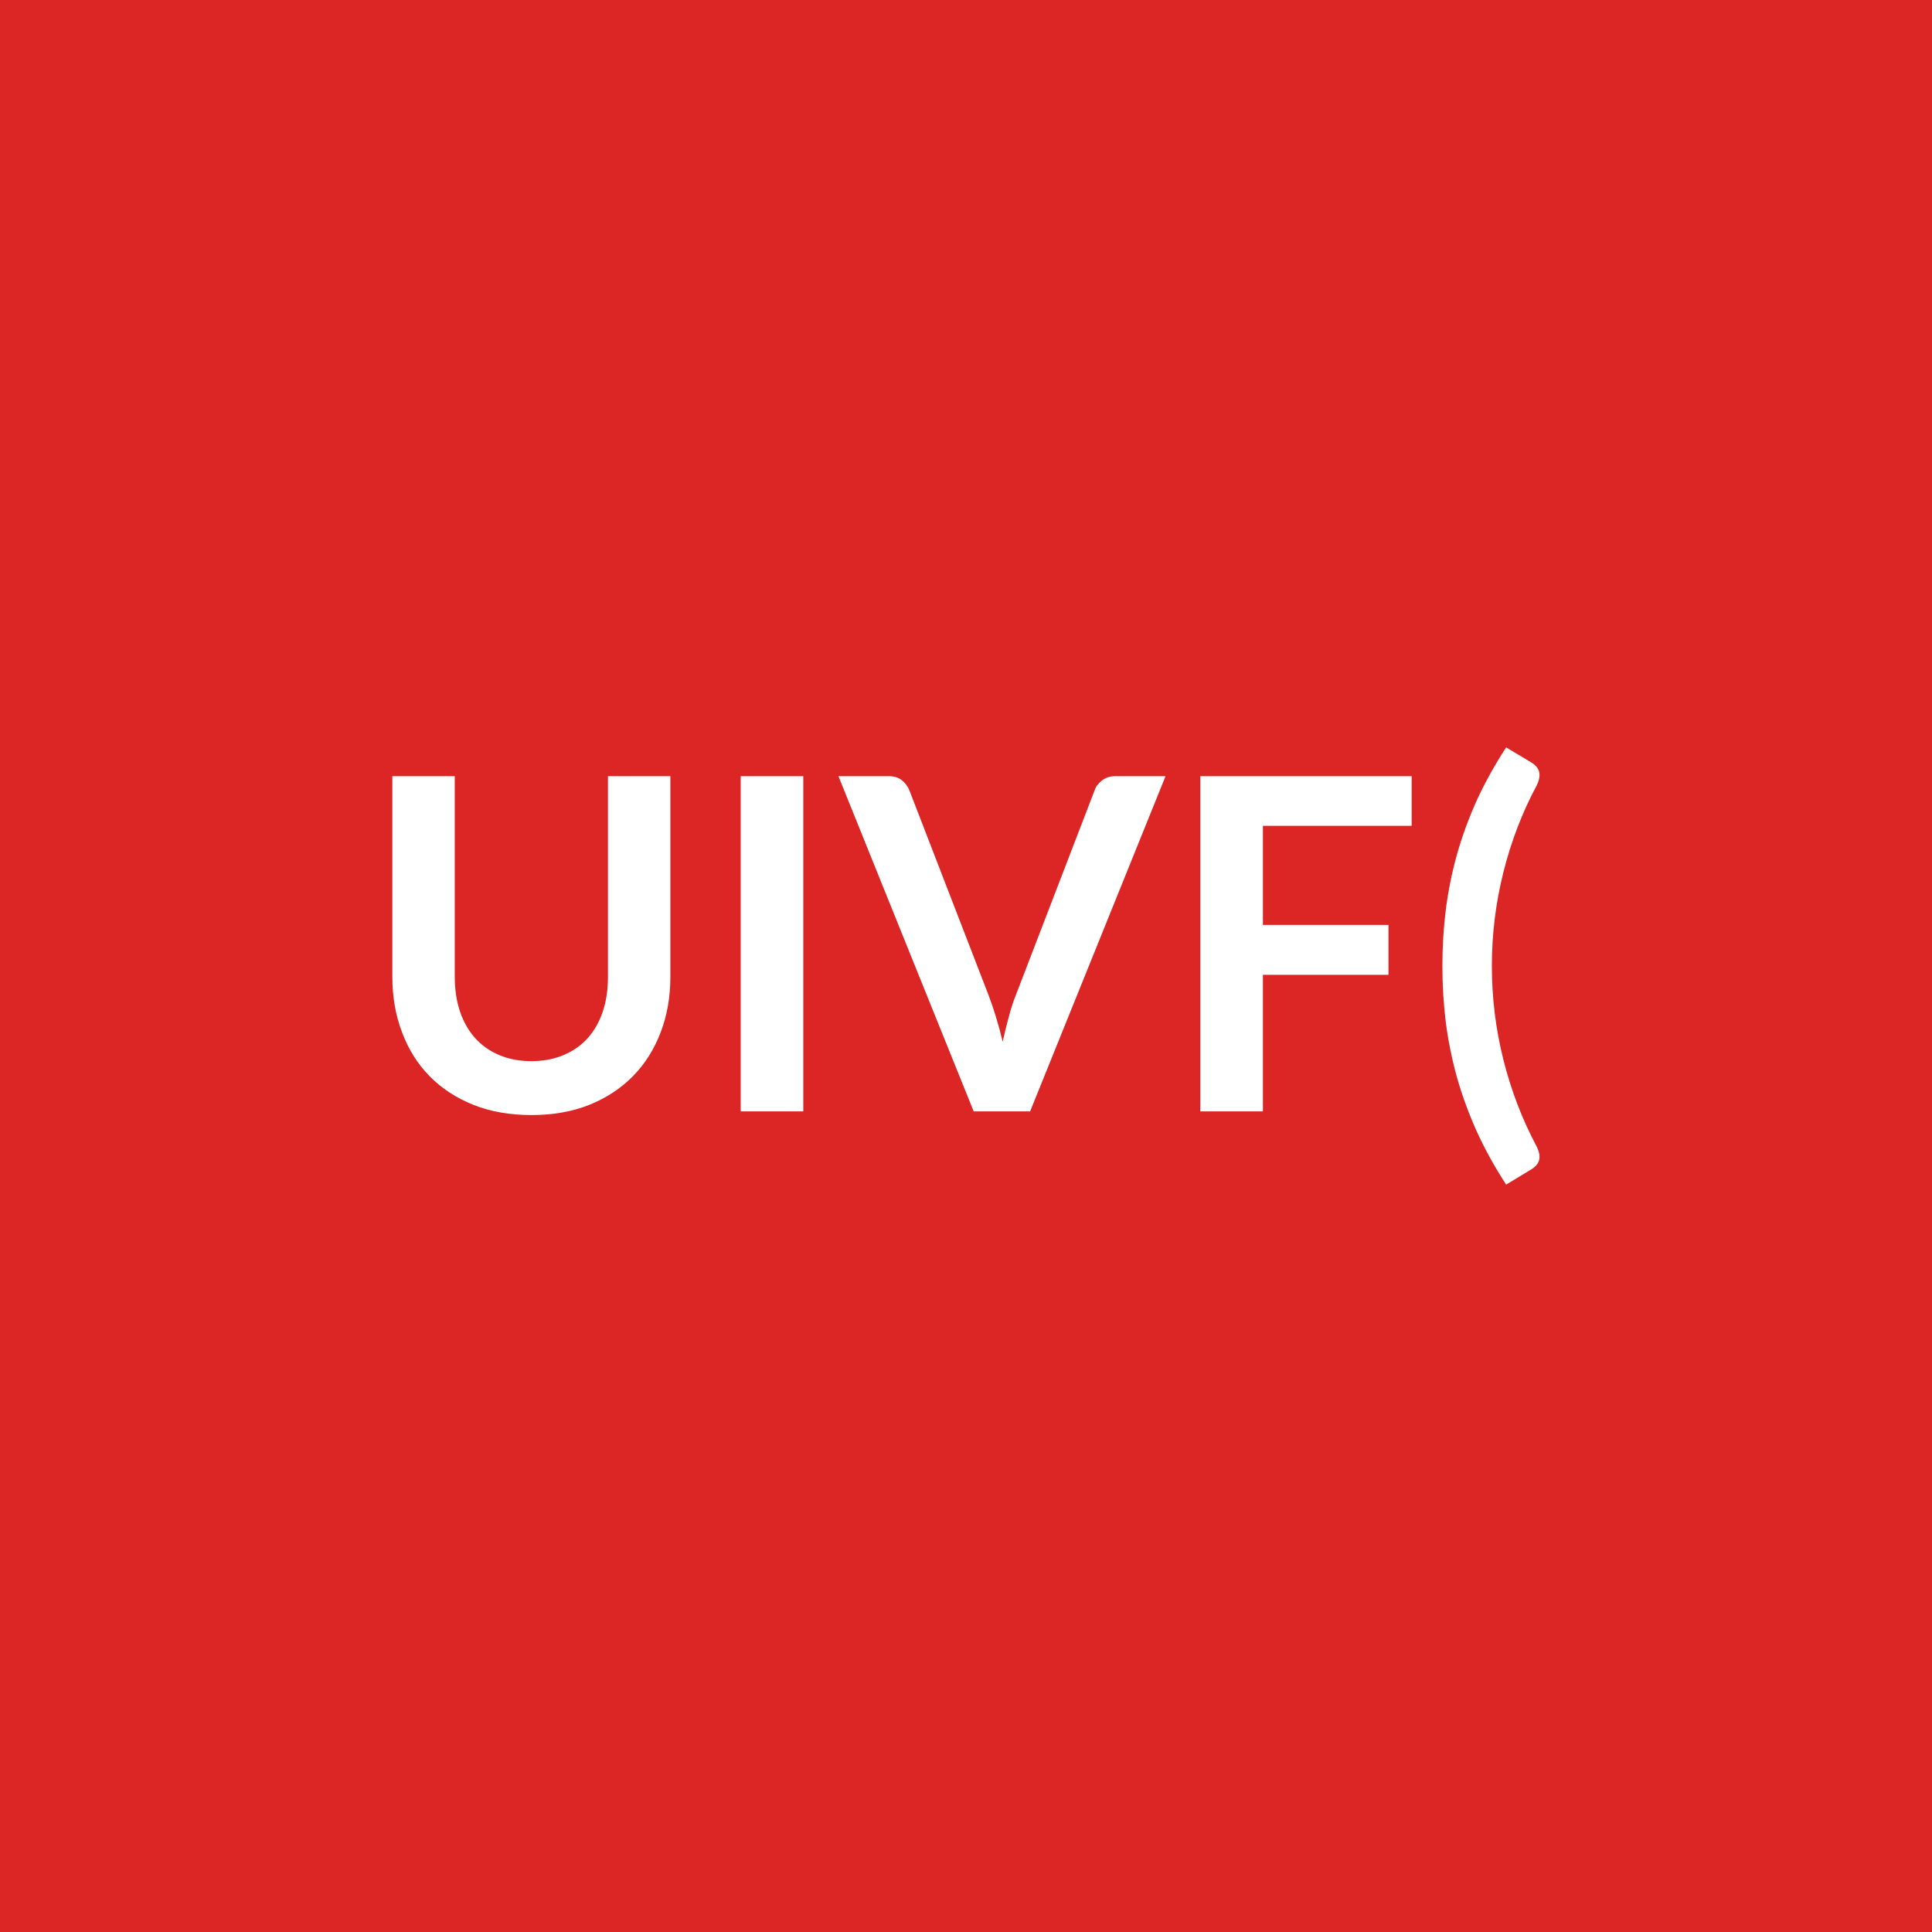
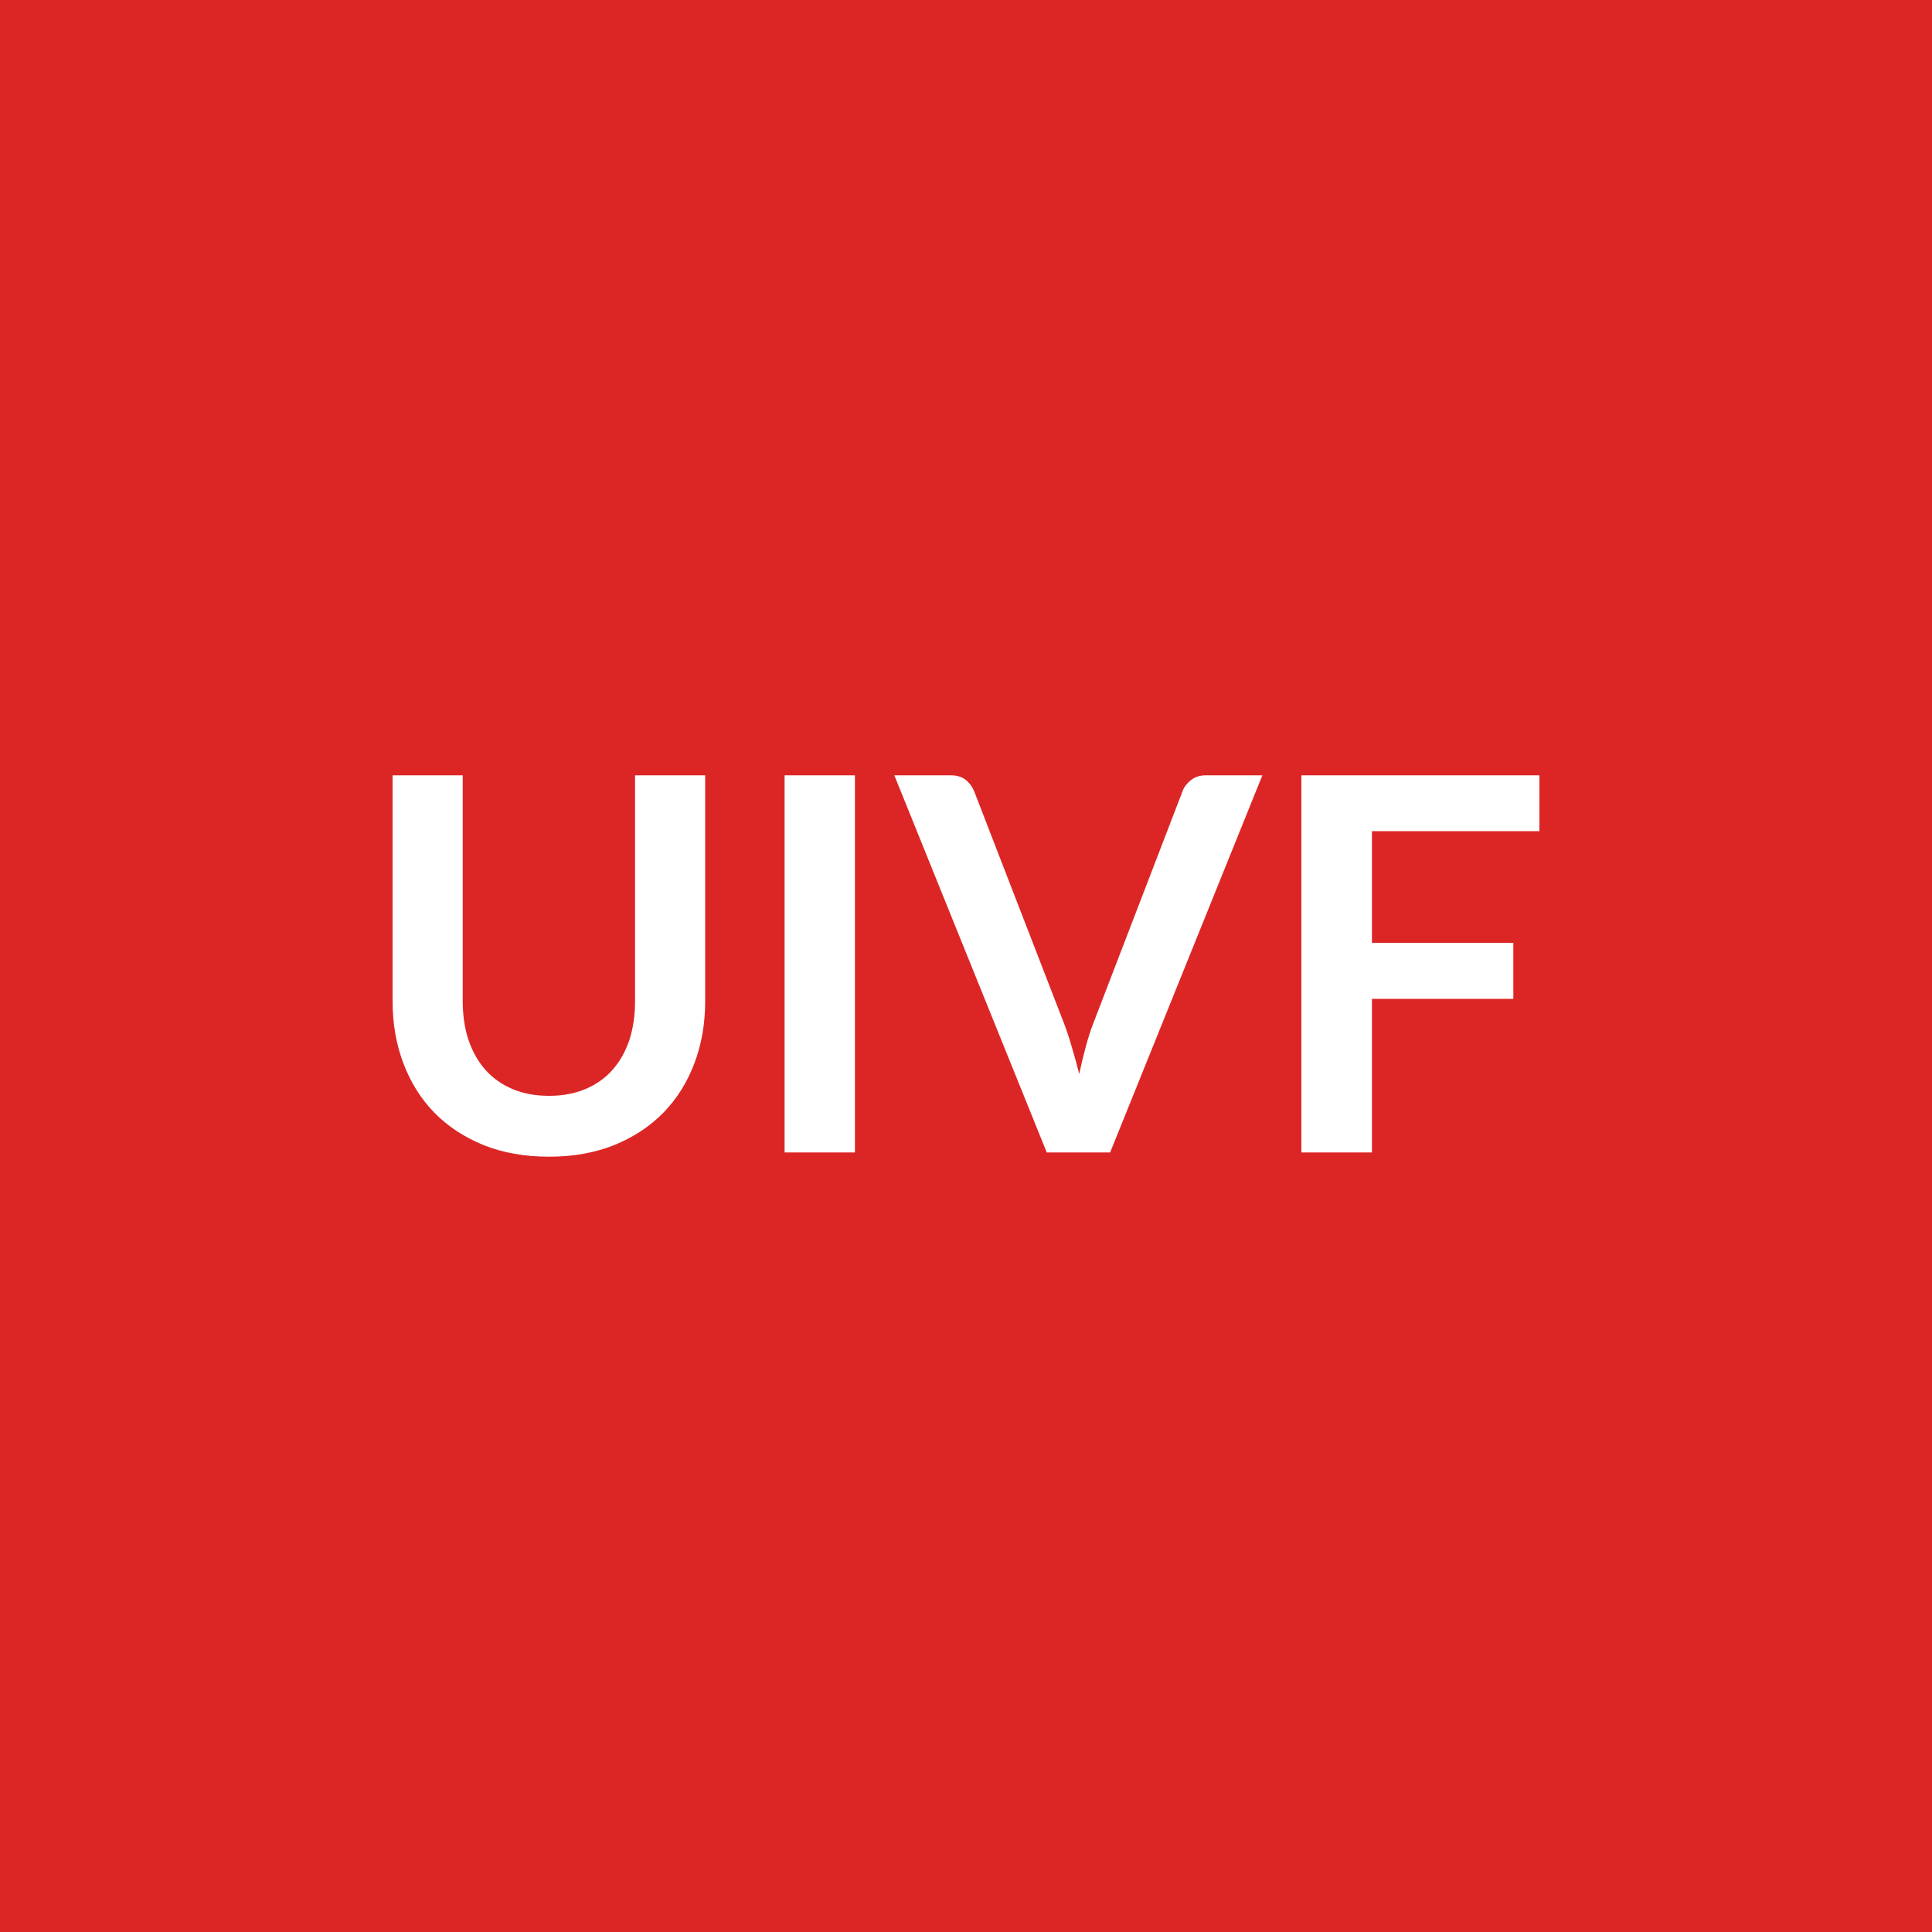
<svg xmlns="http://www.w3.org/2000/svg" width="100" height="100" viewBox="0 0 100 100">
  <rect width="100%" height="100%" fill="#dc2626" />
-   <path fill="#ffffff" d="M27.508 54.925q.93 0 1.67-.32.74-.31 1.24-.87.51-.57.78-1.37t.27-1.8v-10.39h3.23v10.39q0 1.55-.5 2.86-.5 1.32-1.43 2.27t-2.26 1.49q-1.33.53-3 .53-1.68 0-3.01-.53-1.34-.54-2.27-1.49t-1.42-2.27q-.5-1.31-.5-2.86v-10.39h3.23v10.38q0 .99.27 1.8.27.8.78 1.37t1.24.88q.74.32 1.68.32m14.07-14.75v17.35h-3.24v-17.35zm16.14 0h2.61l-7.01 17.35h-2.92l-7-17.35h2.59q.42 0 .68.2.27.21.4.53l4.09 10.58q.2.52.39 1.14t.35 1.29q.15-.67.32-1.29.16-.62.37-1.14l4.07-10.58q.09-.28.37-.5.29-.23.69-.23m15.35 2.57h-7.7v5.13h6.5v2.58h-6.5v7.07h-3.24v-17.35h10.94zm4.15 7.26q0 2.47.6 4.86.6 2.38 1.72 4.48.12.24.14.43t-.03.32q-.05.14-.15.24-.1.11-.22.18l-1.32.8q-.89-1.37-1.52-2.75-.62-1.38-1.02-2.78-.39-1.4-.58-2.84-.18-1.44-.18-2.94t.18-2.95q.19-1.45.58-2.85.4-1.4 1.02-2.78.63-1.37 1.52-2.74l1.32.79q.12.07.22.18.1.1.15.24.05.13.03.32t-.14.44q-1.12 2.09-1.72 4.48t-.6 4.87" />
+   <path fill="#ffffff" d="M28.42 56.72q1.05 0 1.88-.35t1.4-.99q.56-.63.87-1.53.3-.91.3-2.03V40.13h3.63v11.69q0 1.74-.56 3.22t-1.6 2.55q-1.05 1.07-2.55 1.68-1.5.6-3.37.6-1.89 0-3.39-.6-1.5-.61-2.55-1.68-1.04-1.07-1.6-2.55t-.56-3.22V40.13h3.63v11.68q0 1.12.3 2.02.31.91.88 1.55t1.4.99 1.89.35m15.83-16.59v19.52h-3.64V40.13zm18.16 0h2.93l-7.88 19.52h-3.28l-7.89-19.52h2.92q.47 0 .77.23.29.23.44.59l4.61 11.91q.23.58.43 1.28.21.69.4 1.45.16-.76.35-1.45.19-.7.42-1.28l4.58-11.91q.11-.31.42-.56.32-.26.78-.26m17.27 2.89h-8.67v5.78h7.32v2.9h-7.32v7.95h-3.65V40.13h12.32z" />
</svg>
